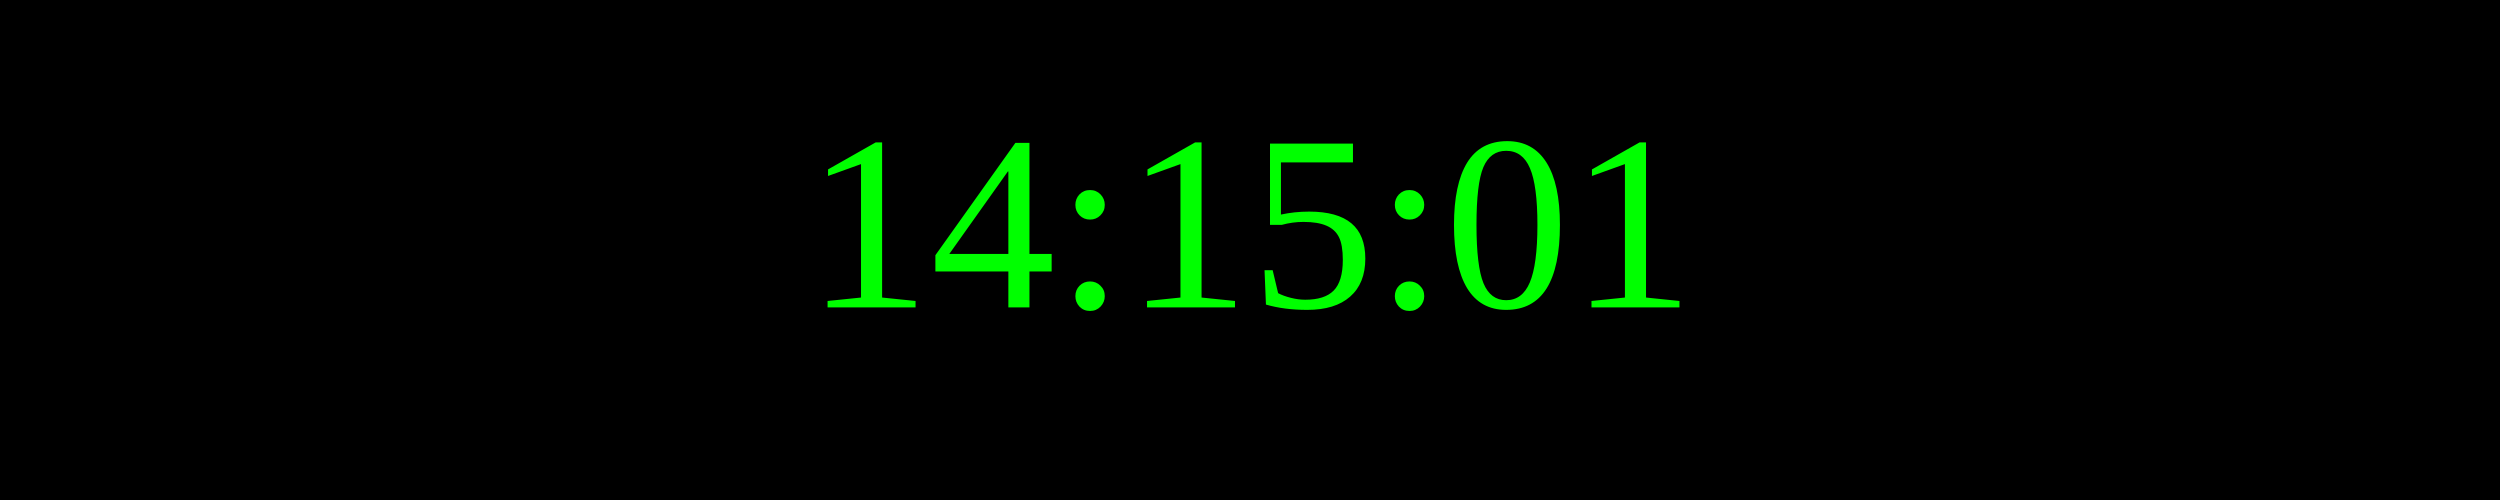
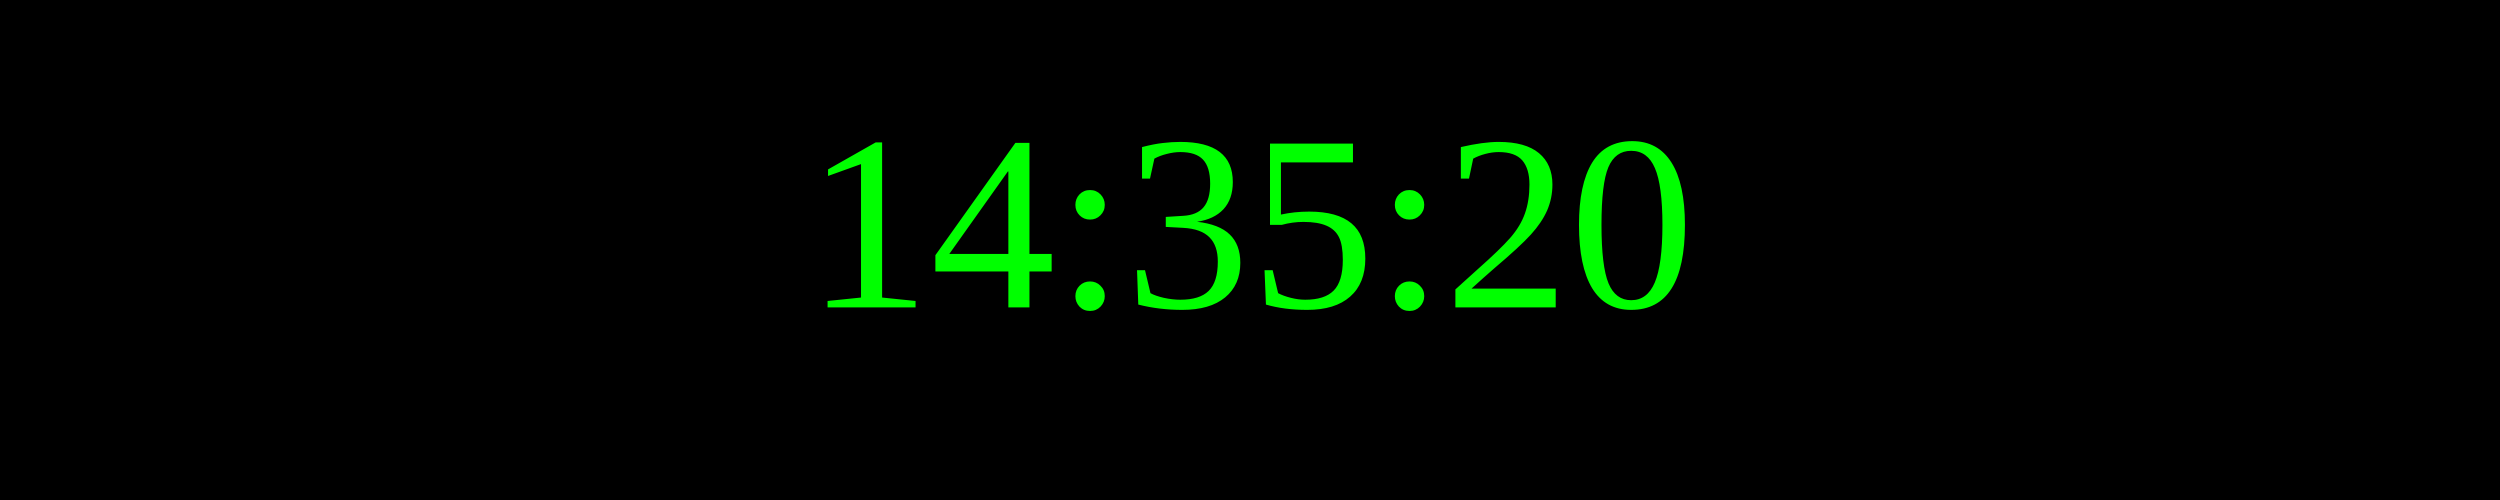
<svg xmlns="http://www.w3.org/2000/svg" width="250" height="50">
  <rect width="100%" height="100%" fill="black" />
  <text x="50%" y="50%" font-size="25" fill="lime" text-anchor="middle" dominant-baseline="middle">
- 14:15:01
+ 14:35:20
</text>
</svg>
